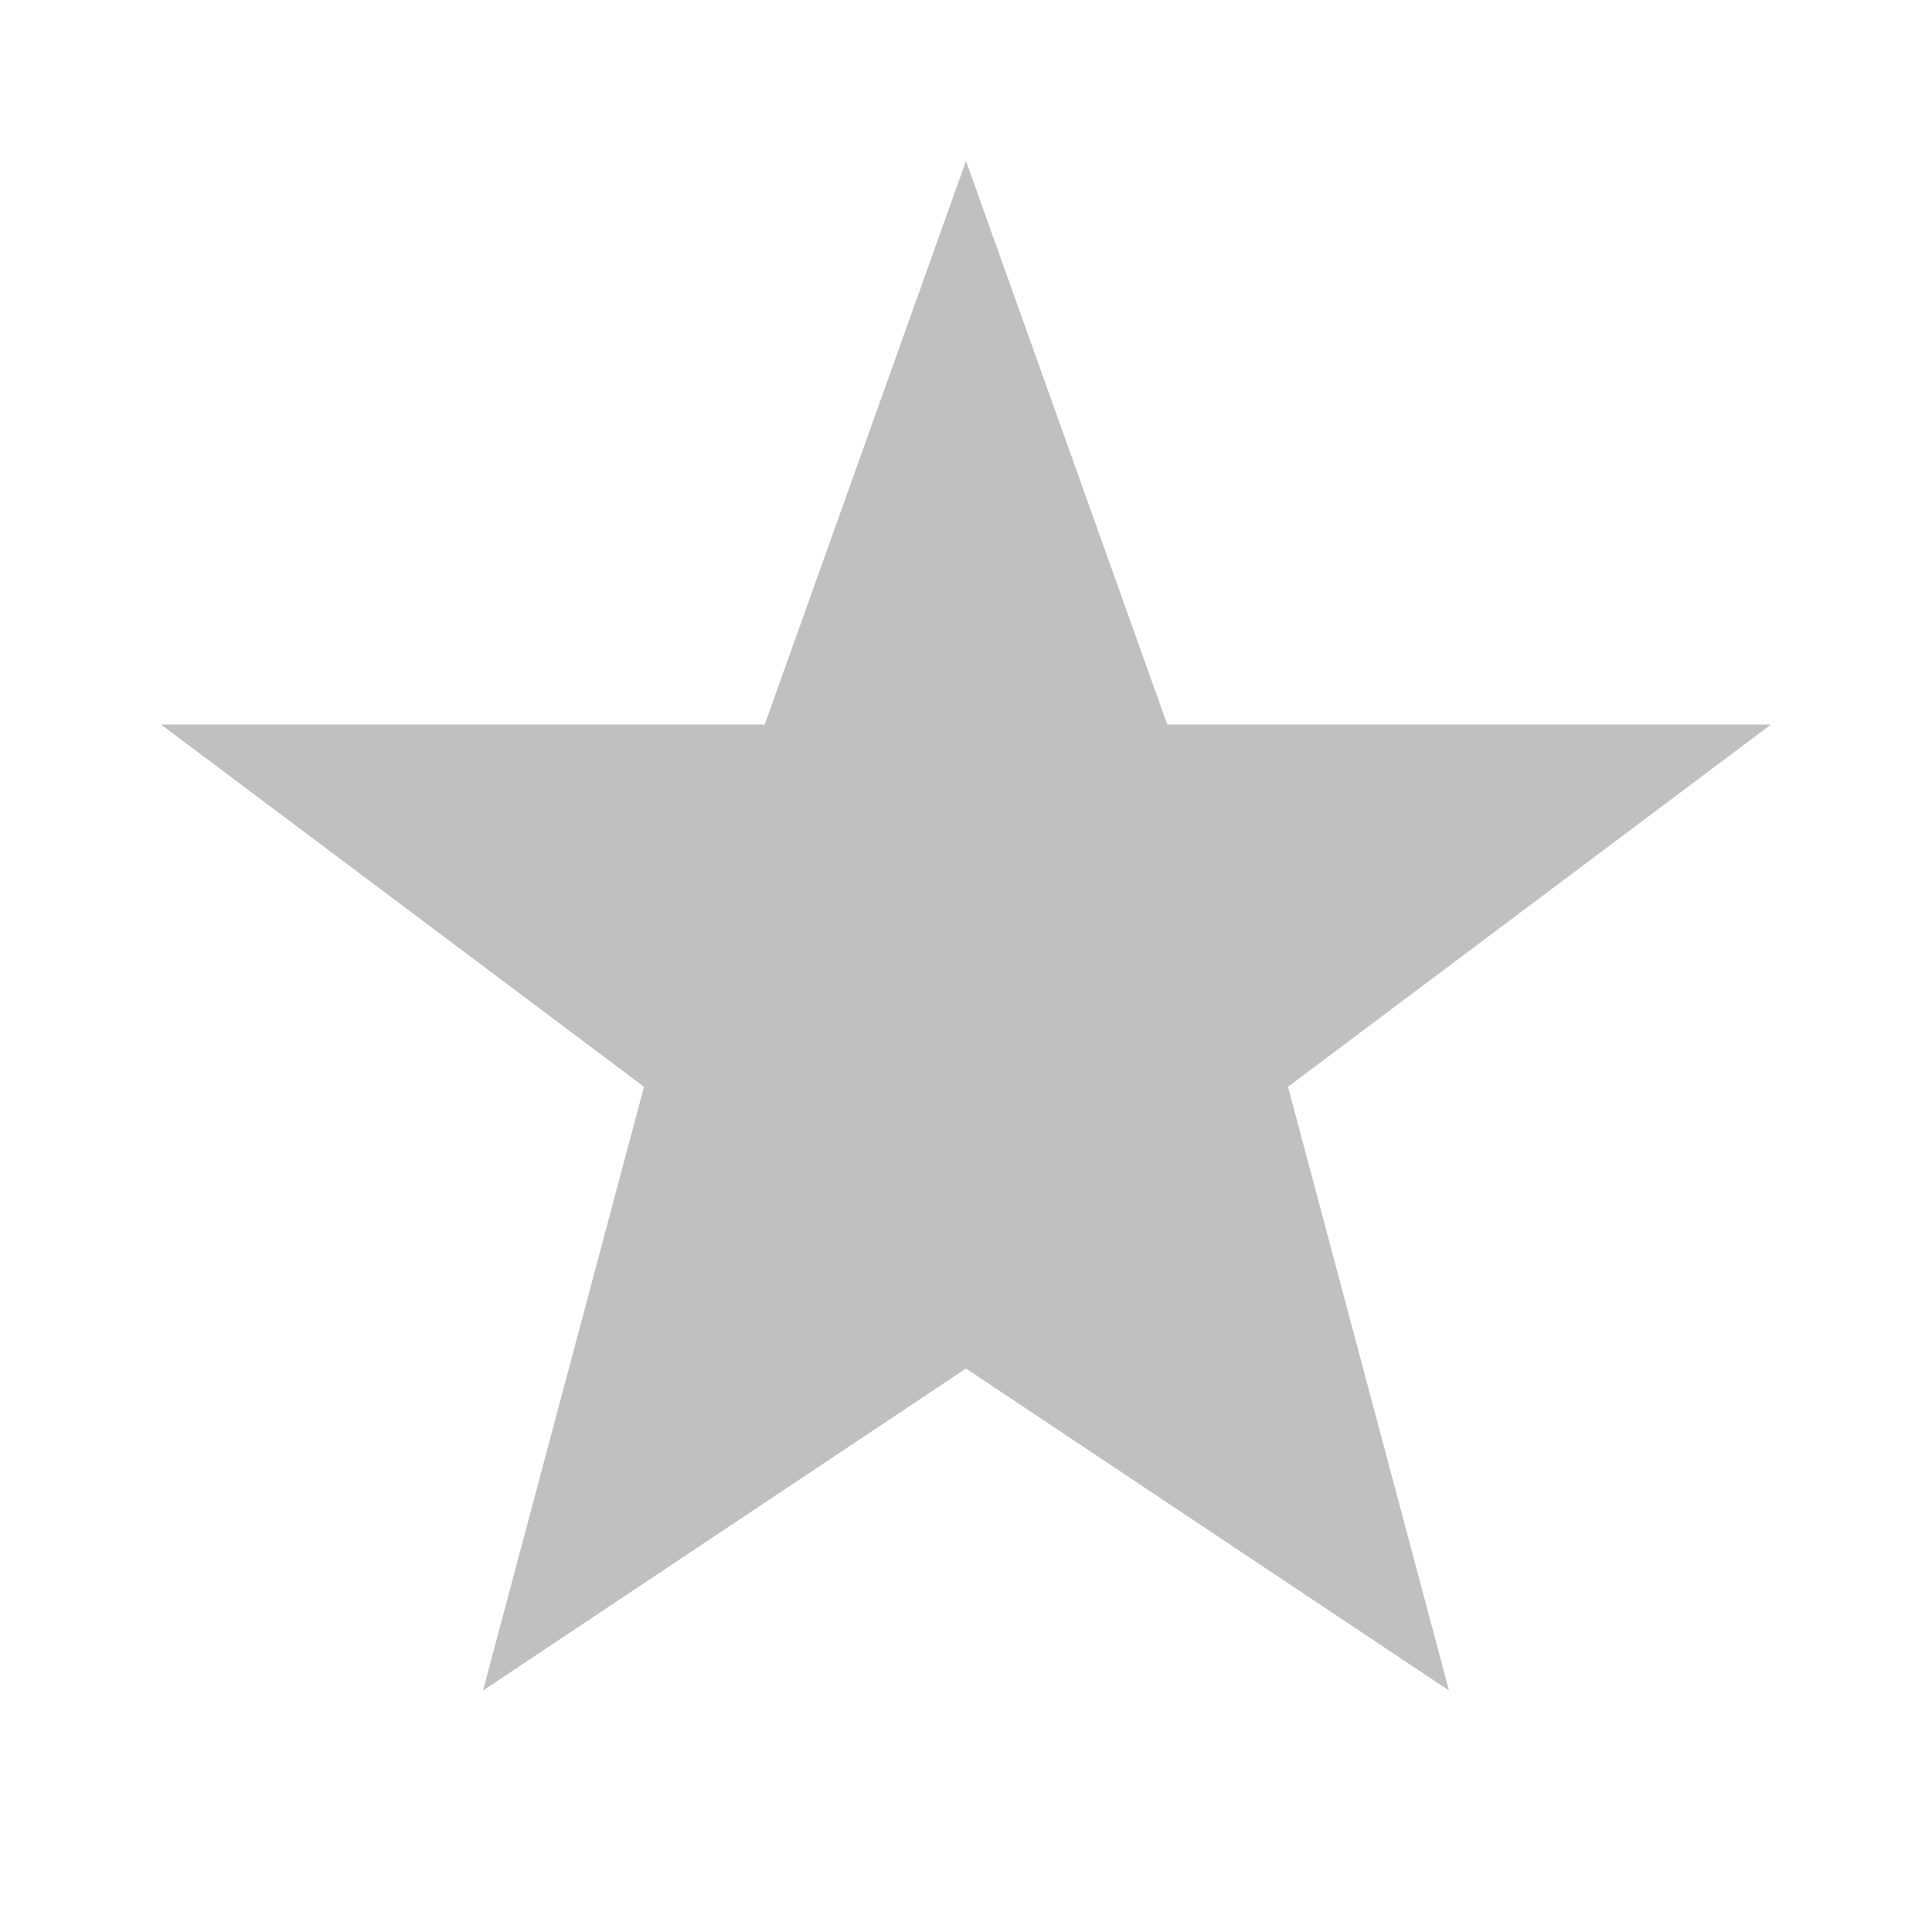
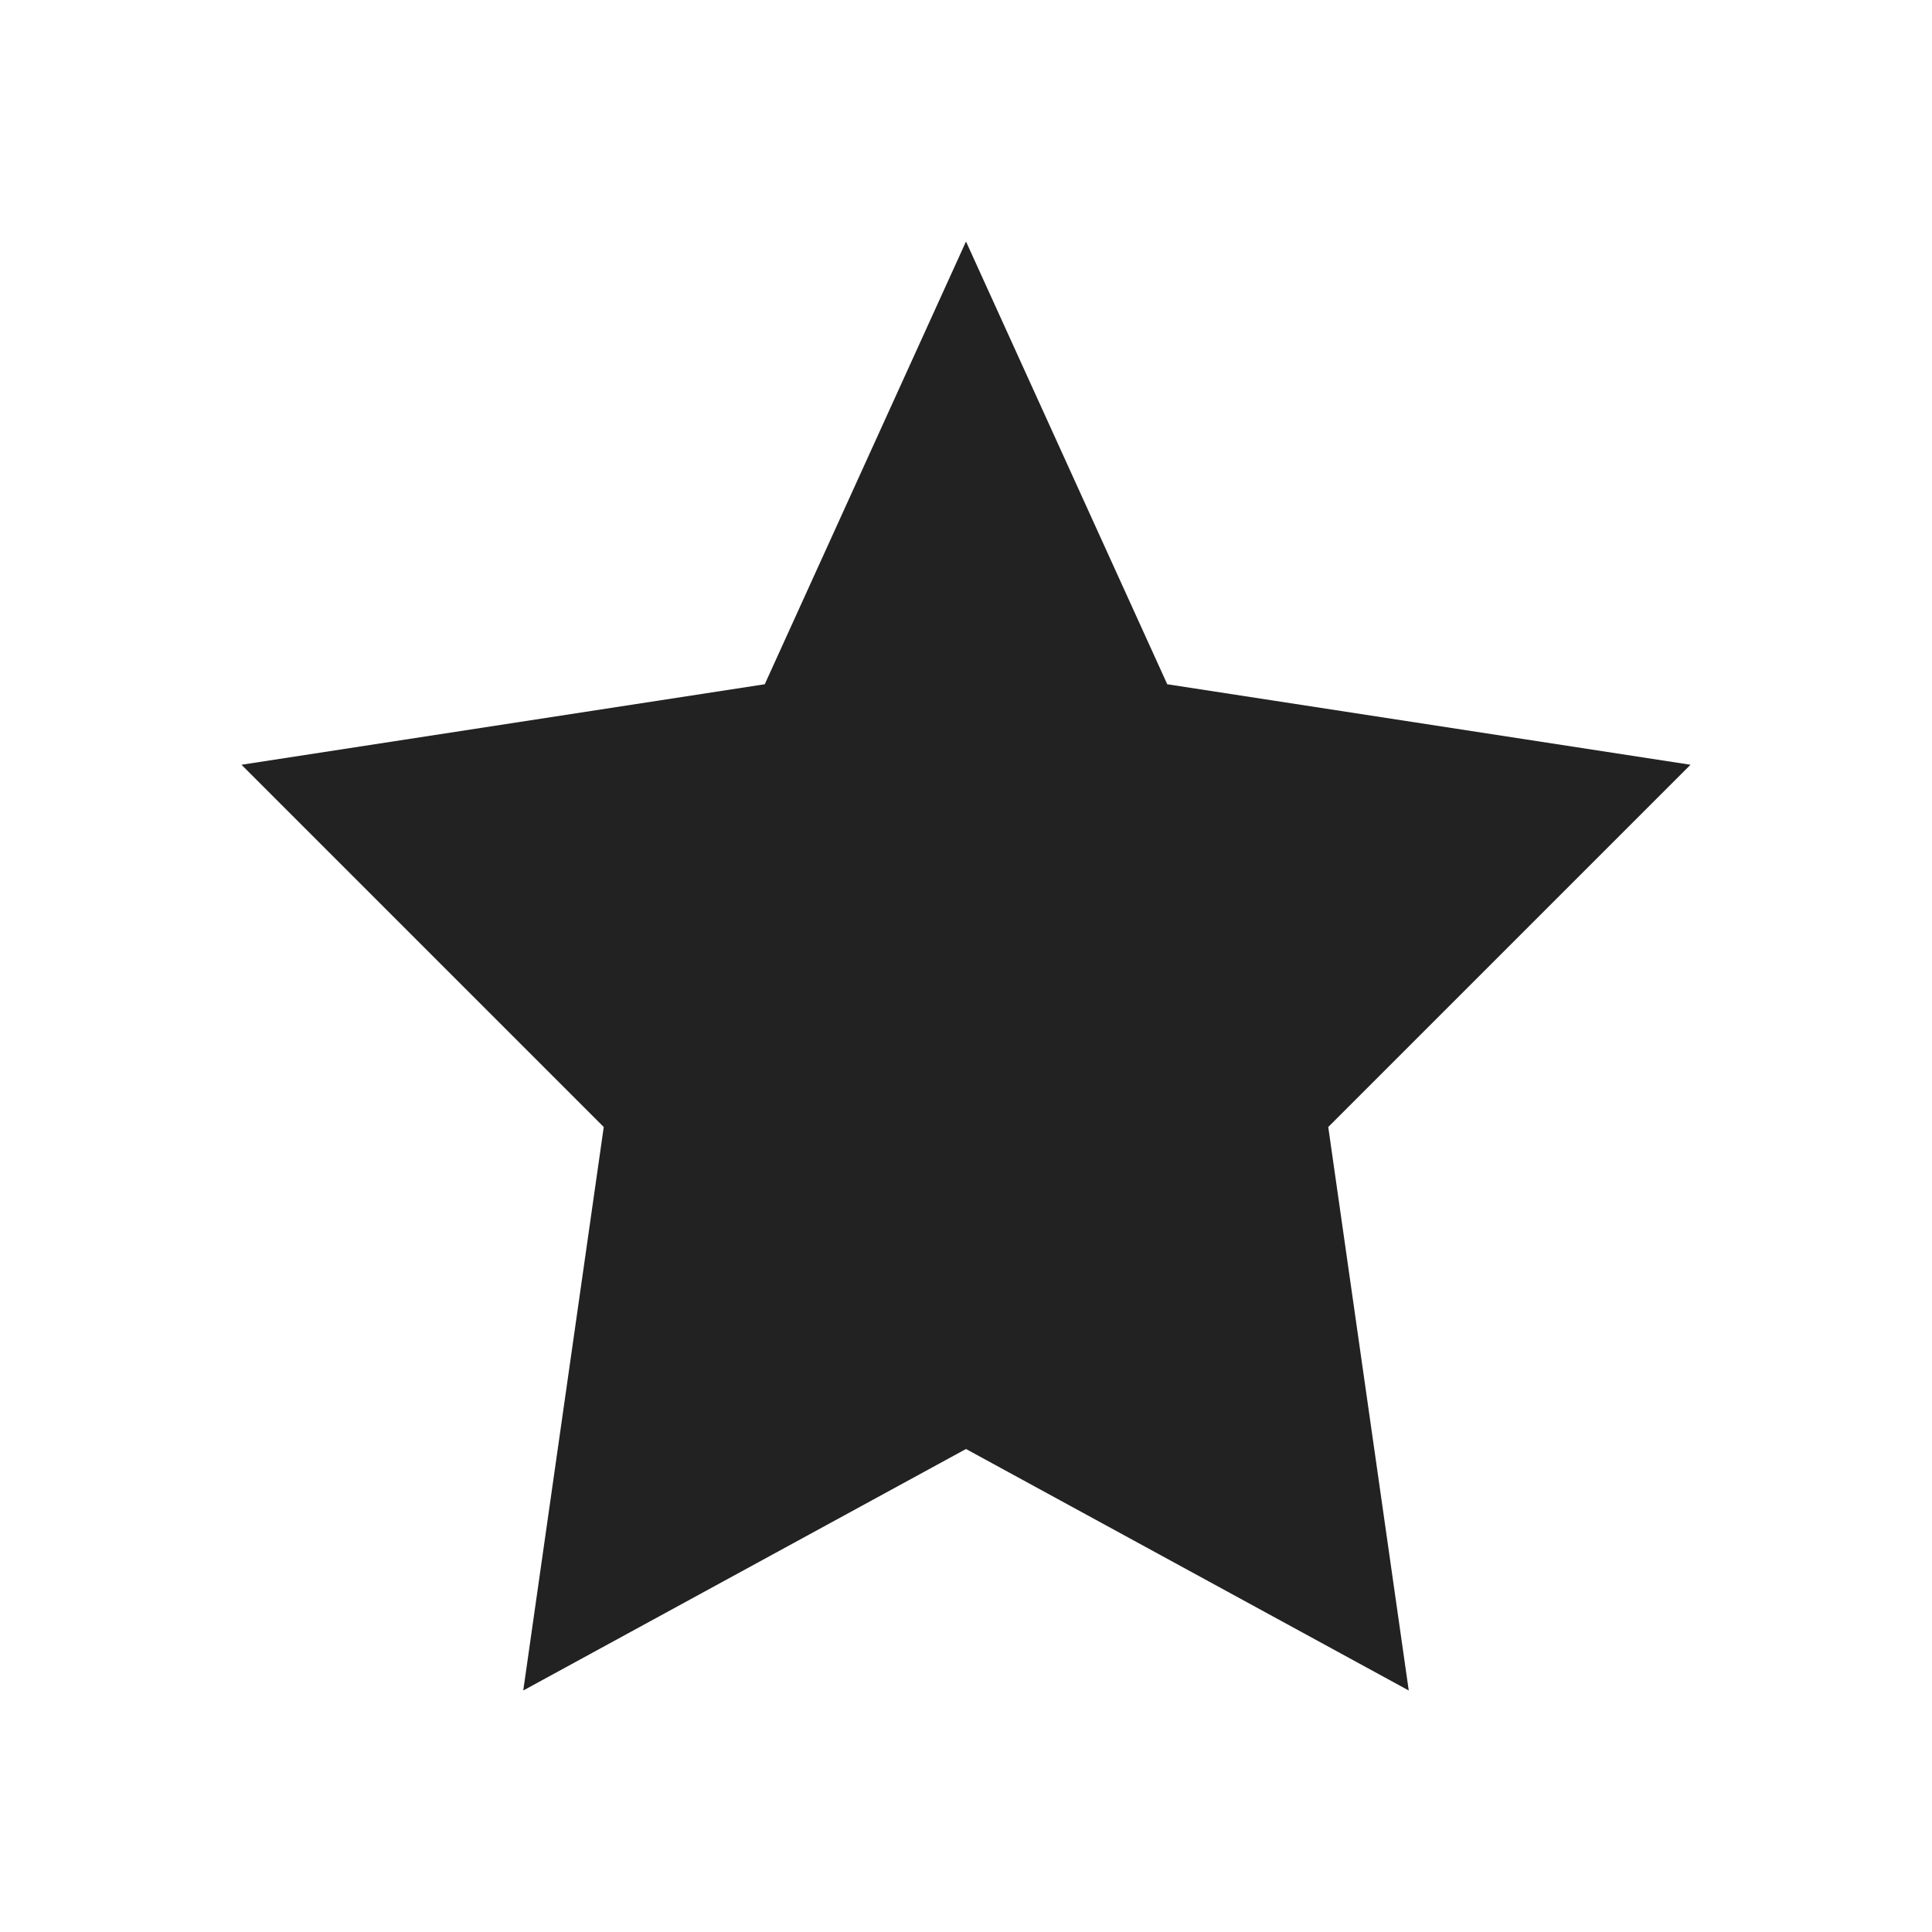
<svg xmlns="http://www.w3.org/2000/svg" width="24" height="24" viewBox="0 0 24 24" fill="none">
-   <path d="M12 2L14.5 9H22L16 13.5L18 21L12 17L6 21L8 13.5L2 9H9.5L12 2Z" fill="silver" />
+   <path d="M12 3L14.5 8.5L21 9.5L16.5 14L17.5 21L12 18L6.5 21L7.5 14L3 9.5L9.5 8.5L12 3Z" fill="#222222" />
</svg>
